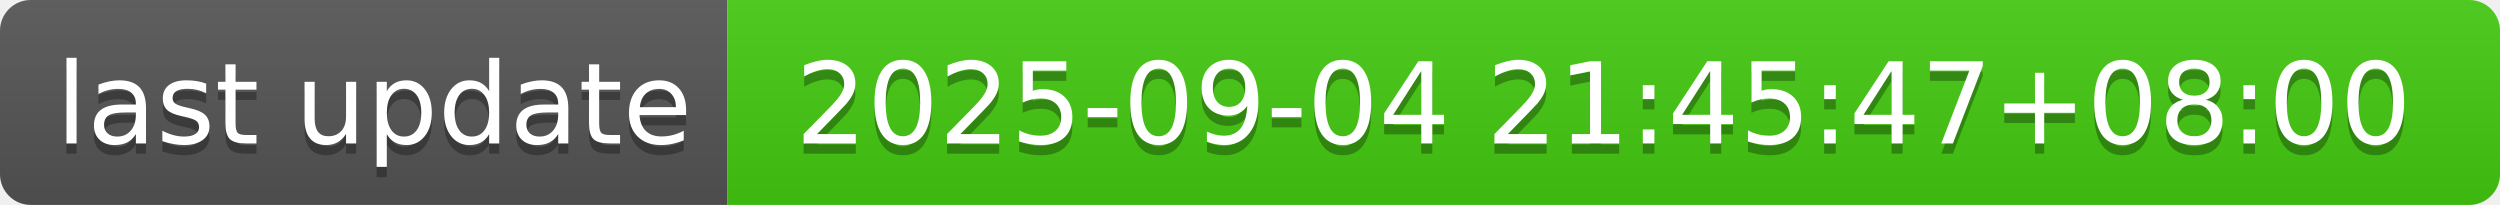
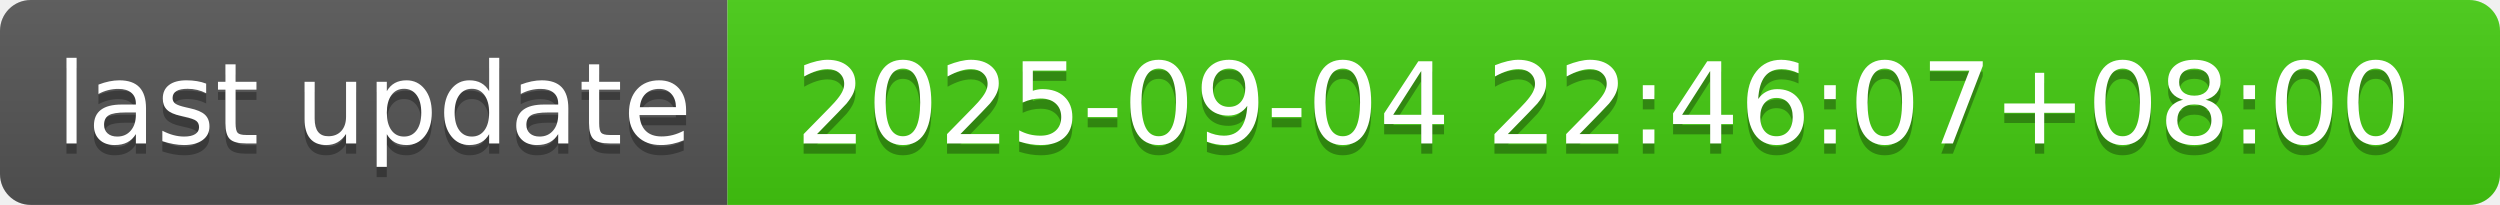
- <svg xmlns="http://www.w3.org/2000/svg" width="244" height="20" role="img" aria-label="last update: 2025-09-04 21:45:47+08:00">
+ <svg xmlns="http://www.w3.org/2000/svg" width="244" height="20" role="img" aria-label="last update: 2025-09-04 22:46:07+08:00">
  <linearGradient id="s" x2="0" y2="100%">
    <stop offset="0" stop-color="#bbb" stop-opacity=".1" />
    <stop offset="1" stop-opacity=".1" />
  </linearGradient>
  <clipPath id="r">
    <rect width="244" height="20" rx="3" fill="#fff" />
  </clipPath>
  <g clip-path="url(#r)">
    <rect width="71" height="20" fill="#555" />
    <rect x="71" width="173" height="20" fill="#4c1" />
    <rect width="244" height="20" fill="url(#s)" />
  </g>
  <g fill="#fff" text-anchor="middle" font-family="Verdana,Geneva,DejaVu Sans,sans-serif" text-rendering="geometricPrecision" font-size="110">
    <text aria-hidden="true" x="365" y="150" fill="#010101" fill-opacity=".3" transform="scale(.1)" textLength="610">last update</text>
    <text x="365" y="140" transform="scale(.1)" fill="#fff" textLength="610">last update</text>
-     <text aria-hidden="true" x="1565" y="150" fill="#010101" fill-opacity=".3" transform="scale(.1)" textLength="1630">2025-09-04 21:45:47+08:00</text>
-     <text x="1565" y="140" transform="scale(.1)" fill="#fff" textLength="1630">2025-09-04 21:45:47+08:00</text>
+     <text aria-hidden="true" x="1565" y="150" fill="#010101" fill-opacity=".3" transform="scale(.1)" textLength="1630">2025-09-04 22:46:07+08:00</text>
+     <text x="1565" y="140" transform="scale(.1)" fill="#fff" textLength="1630">2025-09-04 22:46:07+08:00</text>
  </g>
</svg>
